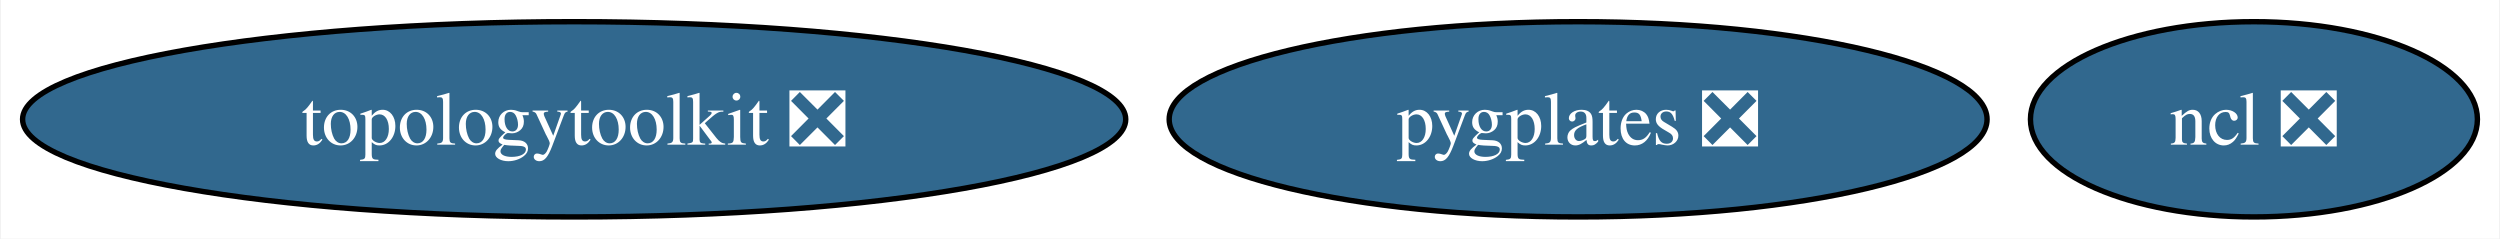
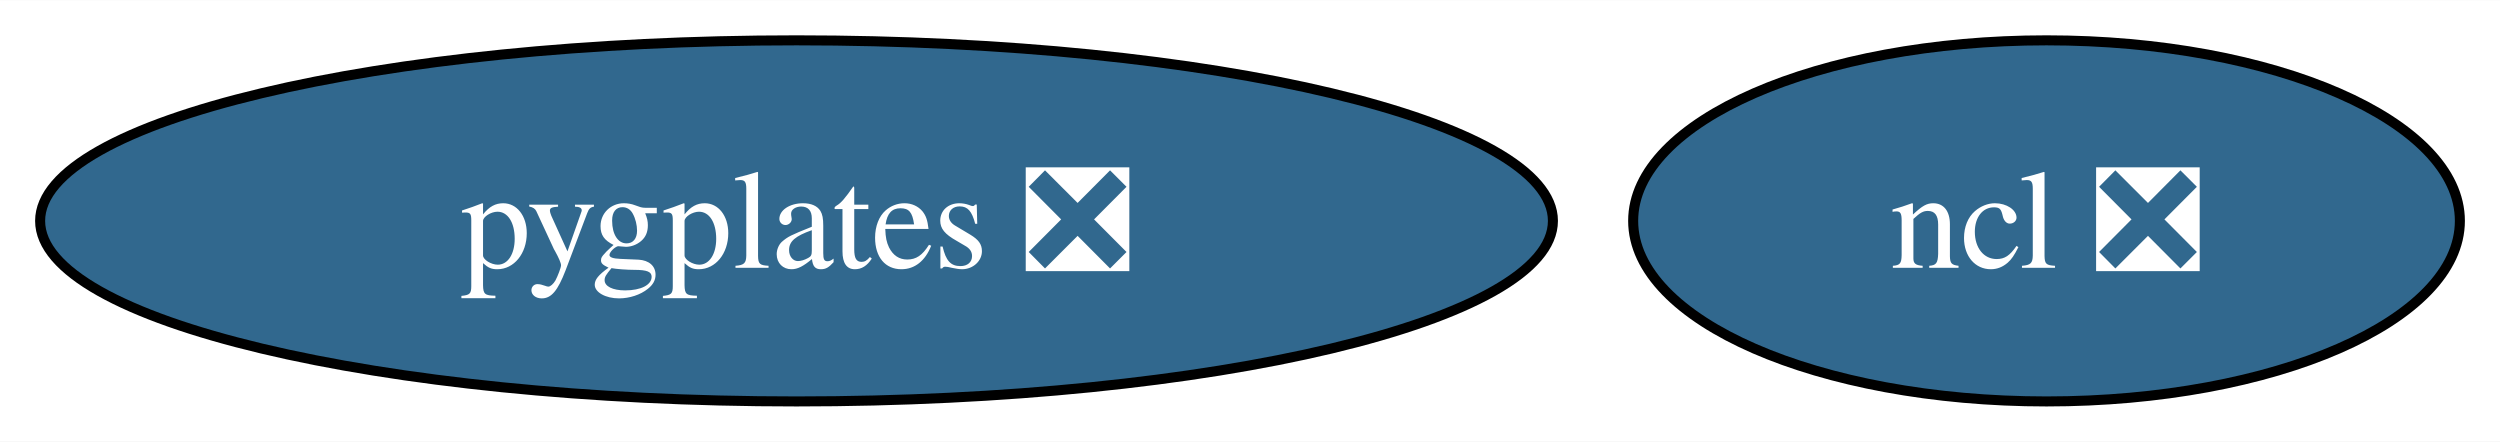
- <svg xmlns="http://www.w3.org/2000/svg" xmlns:xlink="http://www.w3.org/1999/xlink" width="461pt" height="44pt" viewBox="0.00 0.00 460.67 44.00">
+ <svg xmlns="http://www.w3.org/2000/svg" xmlns:xlink="http://www.w3.org/1999/xlink" width="249pt" height="44pt" viewBox="0.00 0.00 249.24 44.00">
  <g id="graph0" class="graph" transform="scale(1 1) rotate(0) translate(4 40)">
-     <polygon fill="white" stroke="none" points="-4,4 -4,-40 456.67,-40 456.67,4 -4,4" />
+     <polygon fill="white" stroke="none" points="-4,4 -4,-40 245.24,-40 245.24,4 -4,4" />
    <g id="node1" class="node">
      <g id="a_node1">
        <a xlink:href="https://github.com/conda-forge/ncl-feedstock/pull/156" xlink:title="ncl ❎">
-           <ellipse fill="#31688e" stroke="black" cx="411.46" cy="-18" rx="41.21" ry="18" />
-           <text text-anchor="middle" x="411.46" y="-13.32" font-family="Times,serif" font-size="14.00" fill="white">ncl ❎</text>
+           <ellipse fill="#31688e" stroke="black" cx="200.03" cy="-18" rx="41.21" ry="18" />
+           <text text-anchor="middle" x="200.03" y="-13.32" font-family="Times,serif" font-size="14.00" fill="white">ncl ❎</text>
        </a>
      </g>
    </g>
    <g id="node2" class="node">
      <g id="a_node2">
-         <a xlink:href="https://github.com/conda-forge/topologytoolkit-feedstock/pull/56" xlink:title="topologytoolkit ❎">
-           <ellipse fill="#31688e" stroke="black" cx="101.71" cy="-18" rx="101.71" ry="18" />
-           <text text-anchor="middle" x="101.71" y="-13.32" font-family="Times,serif" font-size="14.00" fill="white">topologytoolkit ❎</text>
-         </a>
-       </g>
-     </g>
-     <g id="node3" class="node">
-       <g id="a_node3">
        <a xlink:href="https://github.com/conda-forge/pygplates-feedstock/pull/28" xlink:title="pygplates ❎">
-           <ellipse fill="#31688e" stroke="black" cx="286.84" cy="-18" rx="75.41" ry="18" />
-           <text text-anchor="middle" x="286.84" y="-13.32" font-family="Times,serif" font-size="14.00" fill="white">pygplates ❎</text>
+           <ellipse fill="#31688e" stroke="black" cx="75.41" cy="-18" rx="75.41" ry="18" />
+           <text text-anchor="middle" x="75.41" y="-13.32" font-family="Times,serif" font-size="14.00" fill="white">pygplates ❎</text>
        </a>
      </g>
    </g>
  </g>
</svg>
